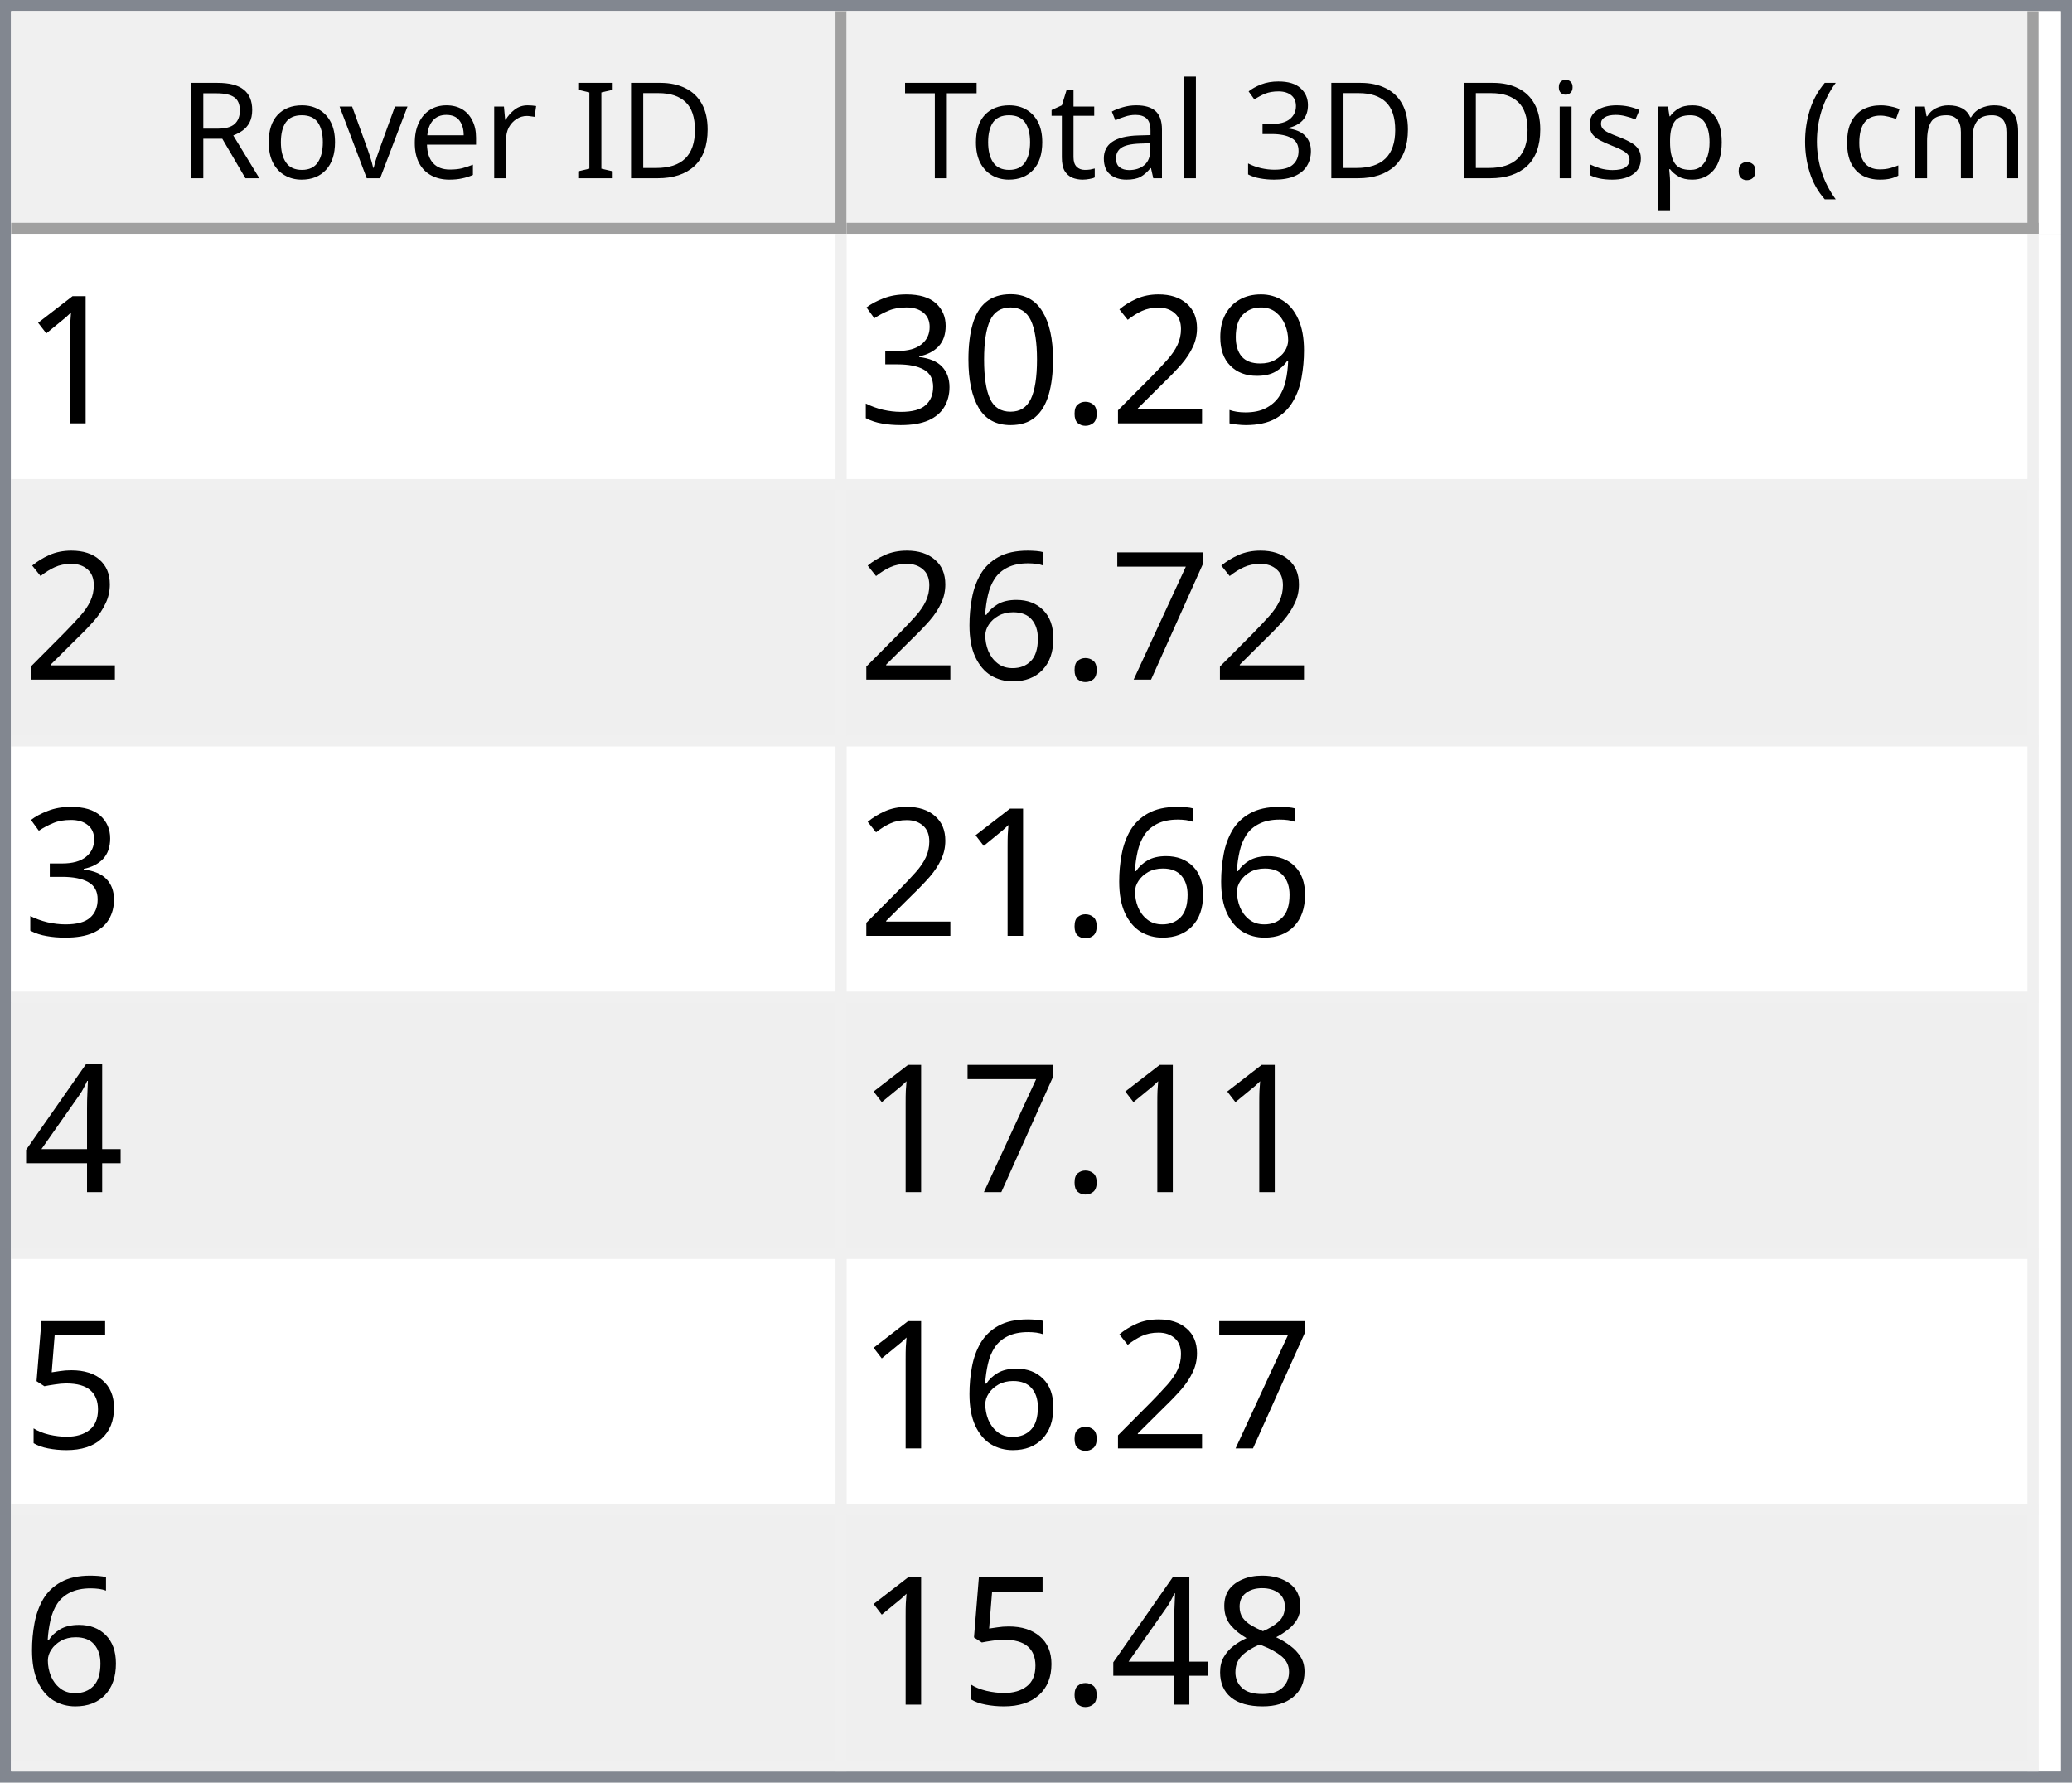
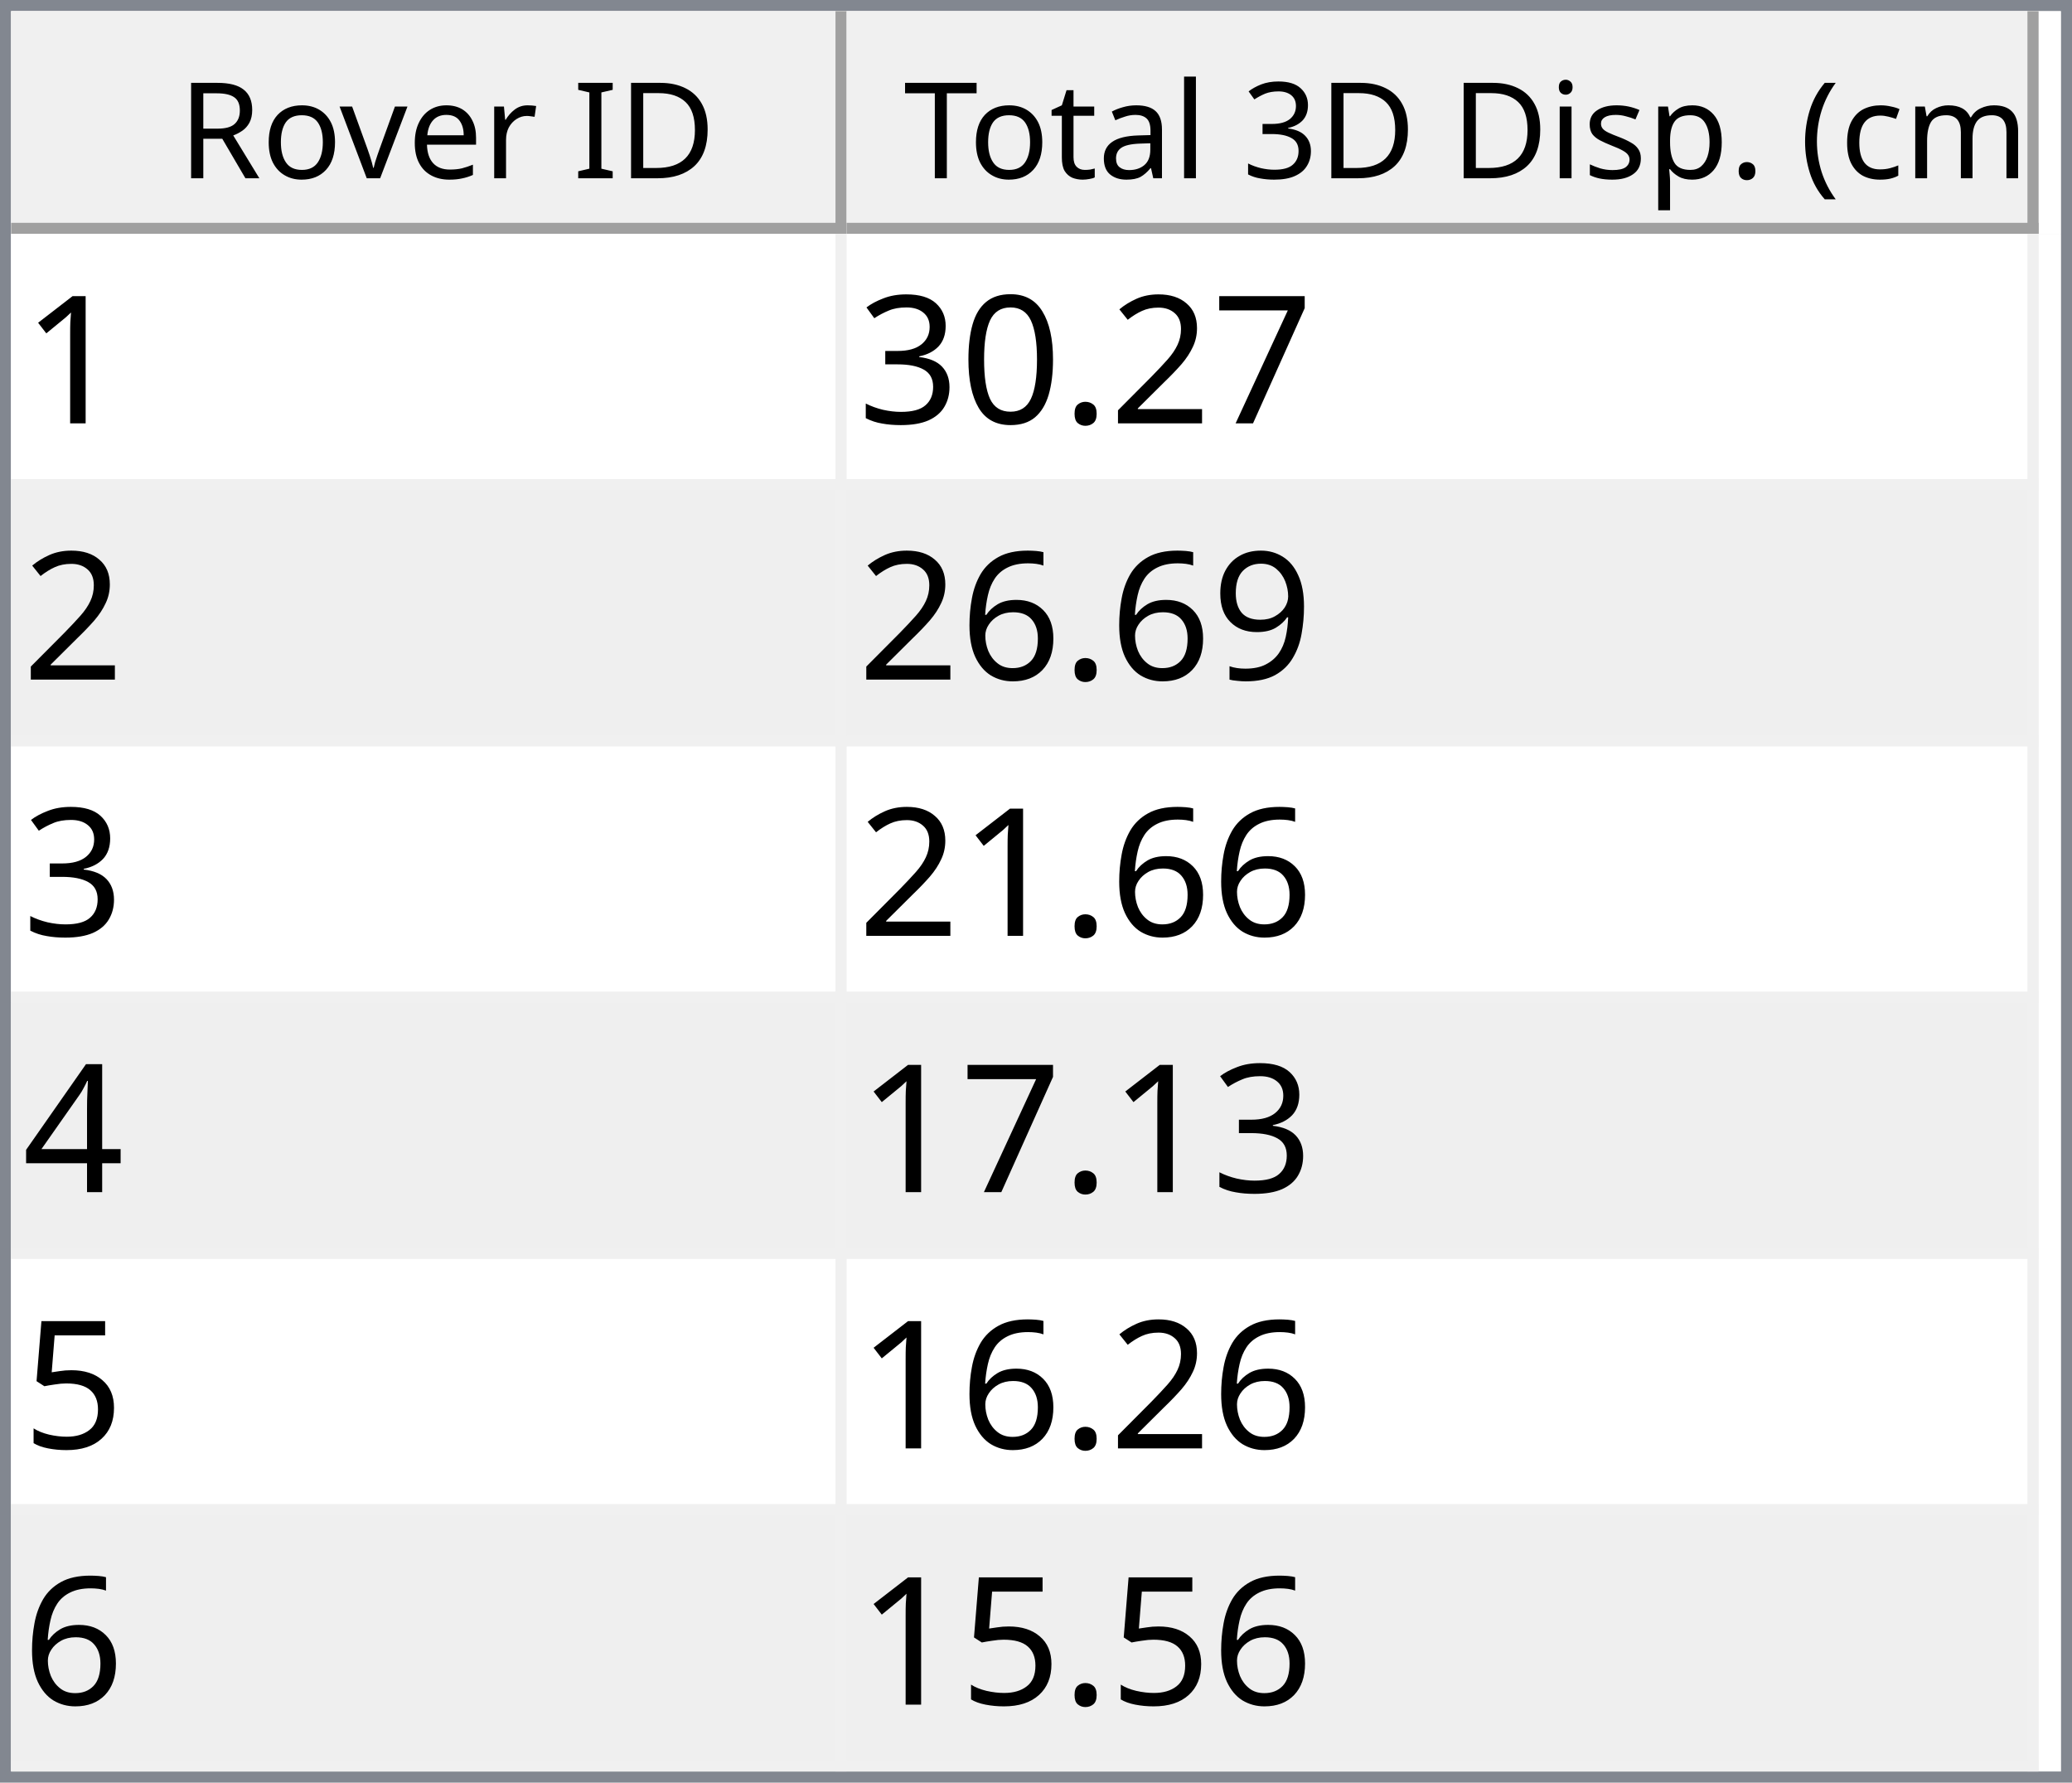
<svg xmlns="http://www.w3.org/2000/svg" style="fill-opacity:1; color-rendering:auto; color-interpolation:auto; text-rendering:auto; stroke:black; stroke-linecap:square; stroke-miterlimit:10; shape-rendering:auto; stroke-opacity:1; fill:black; stroke-dasharray:none; font-weight:normal; stroke-width:1; font-family:'Dialog'; font-style:normal; stroke-linejoin:miter; font-size:12px; stroke-dashoffset:0; image-rendering:auto;" width="186" height="160">
  <defs id="genericDefs" />
  <g>
    <defs id="defs1">
      <clipPath clipPathUnits="userSpaceOnUse" id="clipPath1">
        <path d="M0 0 L186 0 L186 160 L0 160 L0 0 Z" />
      </clipPath>
      <clipPath clipPathUnits="userSpaceOnUse" id="clipPath2">
        <path d="M0 0 L0 160 L186 160 L186 0 Z" />
      </clipPath>
      <clipPath clipPathUnits="userSpaceOnUse" id="clipPath3">
        <path d="M0 0 L0 20 L184 20 L184 0 Z" />
      </clipPath>
      <clipPath clipPathUnits="userSpaceOnUse" id="clipPath4">
        <path d="M0 0 L0 20 L75 20 L75 0 Z" />
      </clipPath>
      <clipPath clipPathUnits="userSpaceOnUse" id="clipPath5">
        <path d="M1 1 L1 19 L74 19 L74 1 Z" />
      </clipPath>
      <clipPath clipPathUnits="userSpaceOnUse" id="clipPath6">
        <path d="M0 0 L0 18 L73 18 L73 0 Z" />
      </clipPath>
      <clipPath clipPathUnits="userSpaceOnUse" id="clipPath7">
        <path d="M-0.5 -0.5 L-0.5 19.5 L74.5 19.5 L74.5 -0.5 Z" />
      </clipPath>
      <clipPath clipPathUnits="userSpaceOnUse" id="clipPath8">
        <path d="M0 0 L0 20 L107 20 L107 0 Z" />
      </clipPath>
      <clipPath clipPathUnits="userSpaceOnUse" id="clipPath9">
        <path d="M1 1 L1 19 L106 19 L106 1 Z" />
      </clipPath>
      <clipPath clipPathUnits="userSpaceOnUse" id="clipPath10">
        <path d="M0 0 L0 18 L105 18 L105 0 Z" />
      </clipPath>
      <clipPath clipPathUnits="userSpaceOnUse" id="clipPath11">
        <path d="M-0.5 -0.5 L-0.5 19.5 L106.5 19.5 L106.5 -0.5 Z" />
      </clipPath>
      <clipPath clipPathUnits="userSpaceOnUse" id="clipPath12">
        <path d="M0 0 L0 138 L184 138 L184 0 Z" />
      </clipPath>
      <clipPath clipPathUnits="userSpaceOnUse" id="clipPath13">
        <path d="M0 0 L0 138 L182 138 L182 0 Z" />
      </clipPath>
      <clipPath clipPathUnits="userSpaceOnUse" id="clipPath14">
        <path d="M-0.5 -0.5 L-0.5 137.5 L181.5 137.5 L181.5 -0.5 Z" />
      </clipPath>
      <clipPath clipPathUnits="userSpaceOnUse" id="clipPath15">
        <path d="M0 0 L0 22 L74 22 L74 0 Z" />
      </clipPath>
      <clipPath clipPathUnits="userSpaceOnUse" id="clipPath16">
        <path d="M0 0 L0 22 L106 22 L106 0 Z" />
      </clipPath>
      <font horiz-adv-x="64.551" id="font1">
        <font-face ascent="107.91" descent="25.098" units-per-em="100" style="font-style:normal; font-family:Segoe UI; font-weight:normal;" />
        <missing-glyph horiz-adv-x="64.551" d="M8.109 0 L8.109 68.266 L56.453 68.266 L56.453 0 L8.109 0 ZM15.328 7.234 L49.219 7.234 L49.219 61.031 L15.328 61.031 L15.328 7.234 Z" />
        <glyph unicode="D" horiz-adv-x="70.117" d="M9.188 0 L9.188 70.016 L28.516 70.016 Q65.531 70.016 65.531 35.891 Q65.531 19.672 55.25 9.836 Q44.969 0 27.734 0 L9.188 0 ZM17.391 62.594 L17.391 7.422 L27.828 7.422 Q41.609 7.422 49.273 14.797 Q56.938 22.172 56.938 35.688 Q56.938 62.594 28.328 62.594 L17.391 62.594 Z" />
        <glyph unicode="I" horiz-adv-x="26.611" d="M17.391 0 L9.188 0 L9.188 70.016 L17.391 70.016 L17.391 0 Z" />
        <glyph unicode=" " horiz-adv-x="27.393" d="" />
        <glyph unicode="r" horiz-adv-x="34.766" d="M34.188 41.891 Q32.078 43.5 28.125 43.5 Q23 43.5 19.555 38.672 Q16.109 33.844 16.109 25.484 L16.109 0 L8.109 0 L8.109 50 L16.109 50 L16.109 39.703 L16.312 39.703 Q18.016 44.969 21.531 47.922 Q25.047 50.875 29.391 50.875 Q32.516 50.875 34.188 50.203 L34.188 41.891 Z" />
        <glyph unicode="e" horiz-adv-x="52.295" d="M48.297 23 L12.984 23 Q13.188 14.656 17.484 10.109 Q21.781 5.562 29.297 5.562 Q37.75 5.562 44.828 11.141 L44.828 3.609 Q38.234 -1.172 27.391 -1.172 Q16.797 -1.172 10.742 5.641 Q4.688 12.453 4.688 24.812 Q4.688 36.469 11.305 43.82 Q17.922 51.172 27.734 51.172 Q37.547 51.172 42.922 44.828 Q48.297 38.484 48.297 27.203 L48.297 23 ZM40.094 29.781 Q40.047 36.719 36.75 40.578 Q33.453 44.438 27.594 44.438 Q21.922 44.438 17.969 40.383 Q14.016 36.328 13.094 29.781 L40.094 29.781 Z" />
        <glyph unicode="v" horiz-adv-x="47.9" d="M47.406 50 L27.484 0 L19.625 0 L0.688 50 L9.469 50 L22.172 13.672 Q23.578 9.672 23.922 6.688 L24.125 6.688 Q24.609 10.453 25.688 13.484 L38.969 50 L47.406 50 Z" />
        <glyph unicode="o" horiz-adv-x="58.594" d="M29 -1.172 Q17.922 -1.172 11.305 5.836 Q4.688 12.844 4.688 24.422 Q4.688 37.016 11.57 44.094 Q18.453 51.172 30.172 51.172 Q41.359 51.172 47.633 44.289 Q53.906 37.406 53.906 25.203 Q53.906 13.234 47.141 6.031 Q40.375 -1.172 29 -1.172 ZM29.594 44.438 Q21.875 44.438 17.383 39.188 Q12.891 33.938 12.891 24.703 Q12.891 15.828 17.43 10.695 Q21.969 5.562 29.594 5.562 Q37.359 5.562 41.531 10.594 Q45.703 15.625 45.703 24.906 Q45.703 34.281 41.531 39.359 Q37.359 44.438 29.594 44.438 Z" />
        <glyph unicode="R" horiz-adv-x="59.814" d="M59.375 0 L49.609 0 L37.891 19.625 Q36.281 22.359 34.766 24.289 Q33.25 26.219 31.664 27.438 Q30.078 28.656 28.25 29.219 Q26.422 29.781 24.125 29.781 L17.391 29.781 L17.391 0 L9.188 0 L9.188 70.016 L30.078 70.016 Q34.672 70.016 38.555 68.867 Q42.438 67.719 45.289 65.375 Q48.141 63.031 49.758 59.547 Q51.375 56.062 51.375 51.375 Q51.375 47.703 50.273 44.656 Q49.172 41.609 47.148 39.211 Q45.125 36.812 42.266 35.133 Q39.406 33.453 35.844 32.516 L35.844 32.328 Q37.594 31.547 38.891 30.547 Q40.188 29.547 41.359 28.18 Q42.531 26.812 43.68 25.078 Q44.828 23.344 46.234 21.047 L59.375 0 ZM17.391 62.594 L17.391 37.203 L28.516 37.203 Q31.594 37.203 34.203 38.133 Q36.812 39.062 38.719 40.797 Q40.625 42.531 41.703 45.047 Q42.781 47.562 42.781 50.688 Q42.781 56.297 39.141 59.445 Q35.5 62.594 28.609 62.594 L17.391 62.594 Z" />
        <glyph unicode=")" horiz-adv-x="30.176" d="M8.297 -15.922 L1.172 -15.922 Q16.406 2.344 16.406 26.812 Q16.406 51.469 1.078 70.016 L8.297 70.016 Q23.531 52.156 23.531 26.703 Q23.531 1.375 8.297 -15.922 Z" />
        <glyph unicode="m" horiz-adv-x="86.133" d="M79.109 0 L71.094 0 L71.094 28.719 Q71.094 37.016 68.531 40.727 Q65.969 44.438 59.906 44.438 Q54.781 44.438 51.195 39.75 Q47.609 35.062 47.609 28.516 L47.609 0 L39.594 0 L39.594 29.688 Q39.594 44.438 28.219 44.438 Q22.953 44.438 19.531 40.016 Q16.109 35.594 16.109 28.516 L16.109 0 L8.109 0 L8.109 50 L16.109 50 L16.109 42.094 L16.312 42.094 Q21.625 51.172 31.844 51.172 Q36.969 51.172 40.773 48.312 Q44.578 45.453 46 40.828 Q51.562 51.172 62.594 51.172 Q79.109 51.172 79.109 30.812 L79.109 0 Z" />
        <glyph unicode="c" horiz-adv-x="46.191" d="M42.188 2.297 Q36.422 -1.172 28.516 -1.172 Q17.828 -1.172 11.258 5.789 Q4.688 12.75 4.688 23.828 Q4.688 36.188 11.766 43.68 Q18.844 51.172 30.672 51.172 Q37.25 51.172 42.281 48.734 L42.281 40.531 Q36.719 44.438 30.375 44.438 Q22.703 44.438 17.797 38.945 Q12.891 33.453 12.891 24.516 Q12.891 15.719 17.508 10.641 Q22.125 5.562 29.891 5.562 Q36.422 5.562 42.188 9.906 L42.188 2.297 Z" />
        <glyph unicode="(" horiz-adv-x="30.176" d="M29.109 -15.922 L21.969 -15.922 Q6.844 1.375 6.844 26.703 Q6.844 52.156 21.969 70.016 L29.203 70.016 Q13.875 51.469 13.875 26.812 Q13.875 2.344 29.109 -15.922 Z" />
        <glyph unicode="." horiz-adv-x="21.68" d="M10.891 -1.078 Q8.641 -1.078 7.055 0.539 Q5.469 2.156 5.469 4.391 Q5.469 6.641 7.055 8.273 Q8.641 9.906 10.891 9.906 Q13.188 9.906 14.797 8.273 Q16.406 6.641 16.406 4.391 Q16.406 2.156 14.797 0.539 Q13.188 -1.078 10.891 -1.078 Z" />
        <glyph unicode="p" horiz-adv-x="58.789" d="M16.312 7.234 L16.109 7.234 L16.109 -23 L8.109 -23 L8.109 50 L16.109 50 L16.109 41.219 L16.312 41.219 Q22.219 51.172 33.594 51.172 Q43.266 51.172 48.688 44.461 Q54.109 37.75 54.109 26.469 Q54.109 13.922 48 6.375 Q41.891 -1.172 31.297 -1.172 Q21.578 -1.172 16.312 7.234 ZM16.109 27.391 L16.109 20.406 Q16.109 14.203 20.141 9.883 Q24.172 5.562 30.375 5.562 Q37.641 5.562 41.773 11.133 Q45.906 16.703 45.906 26.609 Q45.906 34.969 42.047 39.703 Q38.188 44.438 31.594 44.438 Q24.609 44.438 20.359 39.578 Q16.109 34.719 16.109 27.391 Z" />
        <glyph unicode="s" horiz-adv-x="42.432" d="M5.078 1.812 L5.078 10.406 Q11.625 5.562 19.484 5.562 Q30.031 5.562 30.031 12.594 Q30.031 14.594 29.125 15.992 Q28.219 17.391 26.68 18.461 Q25.141 19.531 23.07 20.383 Q21 21.234 18.609 22.172 Q15.281 23.484 12.766 24.828 Q10.25 26.172 8.57 27.859 Q6.891 29.547 6.031 31.695 Q5.172 33.844 5.172 36.719 Q5.172 40.234 6.789 42.945 Q8.406 45.656 11.086 47.484 Q13.766 49.312 17.211 50.242 Q20.656 51.172 24.312 51.172 Q30.812 51.172 35.938 48.922 L35.938 40.828 Q30.422 44.438 23.25 44.438 Q21 44.438 19.195 43.922 Q17.391 43.406 16.094 42.477 Q14.797 41.547 14.086 40.258 Q13.375 38.969 13.375 37.406 Q13.375 35.453 14.086 34.133 Q14.797 32.812 16.164 31.789 Q17.531 30.766 19.484 29.938 Q21.438 29.109 23.922 28.125 Q27.25 26.859 29.883 25.516 Q32.516 24.172 34.375 22.484 Q36.234 20.797 37.234 18.602 Q38.234 16.406 38.234 13.375 Q38.234 9.672 36.602 6.938 Q34.969 4.203 32.234 2.398 Q29.5 0.594 25.93 -0.289 Q22.359 -1.172 18.453 -1.172 Q10.75 -1.172 5.078 1.812 Z" />
        <glyph unicode="i" horiz-adv-x="24.219" d="M12.203 62.703 Q10.062 62.703 8.547 64.164 Q7.031 65.625 7.031 67.875 Q7.031 70.125 8.547 71.609 Q10.062 73.094 12.203 73.094 Q14.406 73.094 15.945 71.609 Q17.484 70.125 17.484 67.875 Q17.484 65.719 15.945 64.211 Q14.406 62.703 12.203 62.703 ZM16.109 0 L8.109 0 L8.109 50 L16.109 50 L16.109 0 Z" />
        <glyph unicode="3" horiz-adv-x="53.906" d="M46.531 19.828 Q46.531 15.094 44.75 11.211 Q42.969 7.328 39.719 4.57 Q36.469 1.812 31.93 0.297 Q27.391 -1.219 21.922 -1.219 Q11.922 -1.219 6 2.594 L6 11.188 Q13.094 5.609 22.219 5.609 Q25.875 5.609 28.828 6.539 Q31.781 7.469 33.906 9.227 Q36.031 10.984 37.18 13.477 Q38.328 15.969 38.328 19.094 Q38.328 32.812 18.797 32.812 L12.984 32.812 L12.984 39.594 L18.5 39.594 Q35.797 39.594 35.797 52.484 Q35.797 64.406 22.609 64.406 Q15.188 64.406 8.688 59.422 L8.688 67.188 Q15.375 71.188 24.609 71.188 Q29 71.188 32.57 69.969 Q36.141 68.75 38.68 66.555 Q41.219 64.359 42.609 61.281 Q44 58.203 44 54.5 Q44 40.672 30.031 36.719 L30.031 36.531 Q33.594 36.141 36.625 34.797 Q39.656 33.453 41.852 31.305 Q44.047 29.156 45.289 26.25 Q46.531 23.344 46.531 19.828 Z" />
        <glyph unicode="l" horiz-adv-x="24.219" d="M16.109 0 L8.109 0 L8.109 74.031 L16.109 74.031 L16.109 0 Z" />
        <glyph unicode="a" horiz-adv-x="50.879" d="M43.891 0 L35.891 0 L35.891 7.812 L35.688 7.812 Q30.469 -1.172 20.312 -1.172 Q12.844 -1.172 8.617 2.781 Q4.391 6.734 4.391 13.281 Q4.391 27.297 20.906 29.594 L35.891 31.688 Q35.891 44.438 25.594 44.438 Q16.547 44.438 9.281 38.281 L9.281 46.484 Q16.656 51.172 26.266 51.172 Q43.891 51.172 43.891 32.516 L43.891 0 ZM35.891 25.297 L23.828 23.641 Q18.266 22.859 15.43 20.875 Q12.594 18.891 12.594 13.875 Q12.594 10.203 15.211 7.883 Q17.828 5.562 22.172 5.562 Q28.125 5.562 32.008 9.742 Q35.891 13.922 35.891 20.312 L35.891 25.297 Z" />
        <glyph unicode="t" horiz-adv-x="33.887" d="M31.297 0.484 Q28.469 -1.078 23.828 -1.078 Q10.688 -1.078 10.688 13.578 L10.688 43.172 L2.094 43.172 L2.094 50 L10.688 50 L10.688 62.203 L18.703 64.797 L18.703 50 L31.297 50 L31.297 43.172 L18.703 43.172 L18.703 14.984 Q18.703 9.969 20.414 7.82 Q22.125 5.672 26.078 5.672 Q29.109 5.672 31.297 7.328 L31.297 0.484 Z" />
        <glyph unicode="T" horiz-adv-x="52.393" d="M50.594 62.594 L30.375 62.594 L30.375 0 L22.172 0 L22.172 62.594 L2 62.594 L2 70.016 L50.594 70.016 L50.594 62.594 Z" />
      </font>
      <font horiz-adv-x="75.0" id="font2">
        <font-face ascent="100.537" descent="21.973" units-per-em="100" style="font-style:normal; font-family:sans-serif; font-weight:normal;" />
        <missing-glyph horiz-adv-x="75.0" d="M12.5 0 L12.5 62.5 L62.5 62.5 L62.5 0 L12.5 0 ZM14.062 1.562 L60.938 1.562 L60.938 60.938 L14.062 60.938 L14.062 1.562 Z" />
        <glyph unicode="1" horiz-adv-x="55.615" d="M37.25 0 L28.469 0 L28.469 56 Q25.297 52.984 20.141 49.953 Q14.984 46.922 10.891 45.406 L10.891 53.906 Q18.266 57.375 23.781 62.305 Q29.297 67.234 31.594 71.875 L37.25 71.875 L37.25 0 Z" />
-         <glyph unicode="9" horiz-adv-x="55.615" d="M5.469 16.547 L13.922 17.328 Q14.984 11.375 18.016 8.688 Q21.047 6 25.781 6 Q29.828 6 32.883 7.859 Q35.938 9.719 37.891 12.82 Q39.844 15.922 41.164 21.195 Q42.484 26.469 42.484 31.938 Q42.484 32.516 42.438 33.688 Q39.797 29.5 35.234 26.883 Q30.672 24.266 25.344 24.266 Q16.453 24.266 10.305 30.711 Q4.156 37.156 4.156 47.703 Q4.156 58.594 10.578 65.234 Q17 71.875 26.656 71.875 Q33.641 71.875 39.43 68.117 Q45.219 64.359 48.219 57.398 Q51.219 50.438 51.219 37.25 Q51.219 23.531 48.242 15.406 Q45.266 7.281 39.383 3.031 Q33.5 -1.219 25.594 -1.219 Q17.188 -1.219 11.867 3.445 Q6.547 8.109 5.469 16.547 ZM41.453 48.141 Q41.453 55.719 37.43 60.156 Q33.406 64.594 27.734 64.594 Q21.875 64.594 17.531 59.812 Q13.188 55.031 13.188 47.406 Q13.188 40.578 17.312 36.305 Q21.438 32.031 27.484 32.031 Q33.594 32.031 37.523 36.305 Q41.453 40.578 41.453 48.141 Z" />
+         <glyph unicode="7" horiz-adv-x="55.615" d="M4.734 62.203 L4.734 70.656 L51.078 70.656 L51.078 63.812 Q44.234 56.547 37.523 44.484 Q30.812 32.422 27.156 19.672 Q24.516 10.688 23.781 0 L14.75 0 Q14.891 8.453 18.062 20.414 Q21.234 32.375 27.172 43.484 Q33.109 54.594 39.797 62.203 L4.734 62.203 Z" />
        <glyph unicode="2" horiz-adv-x="55.615" d="M50.344 8.453 L50.344 0 L3.031 0 Q2.938 3.172 4.047 6.109 Q5.859 10.938 9.836 15.625 Q13.812 20.312 21.344 26.469 Q33.016 36.031 37.117 41.625 Q41.219 47.219 41.219 52.203 Q41.219 57.422 37.477 61.008 Q33.734 64.594 27.734 64.594 Q21.391 64.594 17.578 60.789 Q13.766 56.984 13.719 50.25 L4.688 51.172 Q5.609 61.281 11.664 66.578 Q17.719 71.875 27.938 71.875 Q38.234 71.875 44.242 66.164 Q50.25 60.453 50.25 52 Q50.25 47.703 48.492 43.555 Q46.734 39.406 42.656 34.812 Q38.578 30.219 29.109 22.219 Q21.188 15.578 18.945 13.211 Q16.703 10.844 15.234 8.453 L50.344 8.453 Z" />
        <glyph unicode="." horiz-adv-x="27.783" d="M9.078 0 L9.078 10.016 L19.094 10.016 L19.094 0 L9.078 0 Z" />
        <glyph unicode="0" horiz-adv-x="55.615" d="M4.156 35.297 Q4.156 48 6.766 55.742 Q9.375 63.484 14.523 67.68 Q19.672 71.875 27.484 71.875 Q33.25 71.875 37.594 69.555 Q41.938 67.234 44.773 62.867 Q47.609 58.5 49.219 52.227 Q50.828 45.953 50.828 35.297 Q50.828 22.703 48.242 14.969 Q45.656 7.234 40.508 3.008 Q35.359 -1.219 27.484 -1.219 Q17.141 -1.219 11.234 6.203 Q4.156 15.141 4.156 35.297 ZM13.188 35.297 Q13.188 17.672 17.312 11.836 Q21.438 6 27.484 6 Q33.547 6 37.672 11.859 Q41.797 17.719 41.797 35.297 Q41.797 52.984 37.672 58.789 Q33.547 64.594 27.391 64.594 Q21.344 64.594 17.719 59.469 Q13.188 52.938 13.188 35.297 Z" />
        <glyph unicode="3" horiz-adv-x="55.615" d="M4.203 18.891 L12.984 20.062 Q14.5 12.594 18.141 9.297 Q21.781 6 27 6 Q33.203 6 37.477 10.297 Q41.75 14.594 41.75 20.953 Q41.75 27 37.797 30.93 Q33.844 34.859 27.734 34.859 Q25.25 34.859 21.531 33.891 L22.516 41.609 Q23.391 41.5 23.922 41.5 Q29.547 41.5 34.039 44.43 Q38.531 47.359 38.531 53.469 Q38.531 58.297 35.258 61.477 Q31.984 64.656 26.812 64.656 Q21.688 64.656 18.266 61.43 Q14.844 58.203 13.875 51.766 L5.078 53.328 Q6.688 62.156 12.398 67.016 Q18.109 71.875 26.609 71.875 Q32.469 71.875 37.398 69.359 Q42.328 66.844 44.945 62.5 Q47.562 58.156 47.562 53.266 Q47.562 48.641 45.07 44.828 Q42.578 41.016 37.703 38.766 Q44.047 37.312 47.562 32.695 Q51.078 28.078 51.078 21.141 Q51.078 11.766 44.242 5.25 Q37.406 -1.266 26.953 -1.266 Q17.531 -1.266 11.305 4.352 Q5.078 9.969 4.203 18.891 Z" />
-         <glyph unicode="7" horiz-adv-x="55.615" d="M4.734 62.203 L4.734 70.656 L51.078 70.656 L51.078 63.812 Q44.234 56.547 37.523 44.484 Q30.812 32.422 27.156 19.672 Q24.516 10.688 23.781 0 L14.75 0 Q14.891 8.453 18.062 20.414 Q21.234 32.375 27.172 43.484 Q33.109 54.594 39.797 62.203 L4.734 62.203 Z" />
+         <glyph unicode="9" horiz-adv-x="55.615" d="M5.469 16.547 L13.922 17.328 Q14.984 11.375 18.016 8.688 Q21.047 6 25.781 6 Q29.828 6 32.883 7.859 Q35.938 9.719 37.891 12.82 Q39.844 15.922 41.164 21.195 Q42.484 26.469 42.484 31.938 Q42.484 32.516 42.438 33.688 Q39.797 29.5 35.234 26.883 Q30.672 24.266 25.344 24.266 Q16.453 24.266 10.305 30.711 Q4.156 37.156 4.156 47.703 Q4.156 58.594 10.578 65.234 Q17 71.875 26.656 71.875 Q33.641 71.875 39.43 68.117 Q45.219 64.359 48.219 57.398 Q51.219 50.438 51.219 37.25 Q51.219 23.531 48.242 15.406 Q45.266 7.281 39.383 3.031 Q33.5 -1.219 25.594 -1.219 Q17.188 -1.219 11.867 3.445 Q6.547 8.109 5.469 16.547 ZM41.453 48.141 Q41.453 55.719 37.43 60.156 Q33.406 64.594 27.734 64.594 Q21.875 64.594 17.531 59.812 Q13.188 55.031 13.188 47.406 Q13.188 40.578 17.312 36.305 Q21.438 32.031 27.484 32.031 Q33.594 32.031 37.523 36.305 Q41.453 40.578 41.453 48.141 Z" />
        <glyph unicode="6" horiz-adv-x="55.615" d="M49.75 54.047 L41.016 53.375 Q39.844 58.547 37.703 60.891 Q34.125 64.656 28.906 64.656 Q24.703 64.656 21.531 62.312 Q17.391 59.281 14.992 53.469 Q12.594 47.656 12.5 36.922 Q15.672 41.75 20.266 44.094 Q24.859 46.438 29.891 46.438 Q38.672 46.438 44.852 39.969 Q51.031 33.5 51.031 23.25 Q51.031 16.5 48.125 10.719 Q45.219 4.938 40.141 1.859 Q35.062 -1.219 28.609 -1.219 Q17.625 -1.219 10.695 6.859 Q3.766 14.938 3.766 33.5 Q3.766 54.25 11.422 63.672 Q18.109 71.875 29.438 71.875 Q37.891 71.875 43.289 67.141 Q48.688 62.406 49.75 54.047 ZM13.875 23.188 Q13.875 18.656 15.797 14.508 Q17.719 10.359 21.188 8.18 Q24.656 6 28.469 6 Q34.031 6 38.039 10.492 Q42.047 14.984 42.047 22.703 Q42.047 30.125 38.086 34.398 Q34.125 38.672 28.125 38.672 Q22.172 38.672 18.023 34.398 Q13.875 30.125 13.875 23.188 Z" />
        <glyph unicode="4" horiz-adv-x="55.615" d="M32.328 0 L32.328 17.141 L1.266 17.141 L1.266 25.203 L33.938 71.578 L41.109 71.578 L41.109 25.203 L50.781 25.203 L50.781 17.141 L41.109 17.141 L41.109 0 L32.328 0 ZM32.328 25.203 L32.328 57.469 L9.906 25.203 L32.328 25.203 Z" />
        <glyph unicode="5" horiz-adv-x="55.615" d="M4.156 18.75 L13.375 19.531 Q14.406 12.797 18.141 9.398 Q21.875 6 27.156 6 Q33.5 6 37.891 10.789 Q42.281 15.578 42.281 23.484 Q42.281 31 38.062 35.352 Q33.844 39.703 27 39.703 Q22.75 39.703 19.336 37.773 Q15.922 35.844 13.969 32.766 L5.719 33.844 L12.641 70.609 L48.25 70.609 L48.25 62.203 L19.672 62.203 L15.828 42.969 Q22.266 47.469 29.344 47.469 Q38.719 47.469 45.164 40.969 Q51.609 34.469 51.609 24.266 Q51.609 14.547 45.953 7.469 Q39.062 -1.219 27.156 -1.219 Q17.391 -1.219 11.211 4.25 Q5.031 9.719 4.156 18.75 Z" />
-         <glyph unicode="8" horiz-adv-x="55.615" d="M17.672 38.812 Q12.203 40.828 9.57 44.539 Q6.938 48.25 6.938 53.422 Q6.938 61.234 12.555 66.555 Q18.172 71.875 27.484 71.875 Q36.859 71.875 42.578 66.43 Q48.297 60.984 48.297 53.172 Q48.297 48.188 45.68 44.508 Q43.062 40.828 37.75 38.812 Q44.344 36.672 47.781 31.883 Q51.219 27.094 51.219 20.453 Q51.219 11.281 44.727 5.031 Q38.234 -1.219 27.641 -1.219 Q17.047 -1.219 10.547 5.055 Q4.047 11.328 4.047 20.703 Q4.047 27.688 7.594 32.398 Q11.141 37.109 17.672 38.812 ZM15.922 53.719 Q15.922 48.641 19.195 45.414 Q22.469 42.188 27.688 42.188 Q32.766 42.188 36.016 45.383 Q39.266 48.578 39.266 53.219 Q39.266 58.062 35.914 61.359 Q32.562 64.656 27.594 64.656 Q22.562 64.656 19.242 61.43 Q15.922 58.203 15.922 53.719 ZM13.094 20.656 Q13.094 16.891 14.875 13.375 Q16.656 9.859 20.172 7.93 Q23.688 6 27.734 6 Q34.031 6 38.133 10.055 Q42.234 14.109 42.234 20.359 Q42.234 26.703 38.016 30.859 Q33.797 35.016 27.438 35.016 Q21.234 35.016 17.164 30.914 Q13.094 26.812 13.094 20.656 Z" />
      </font>
    </defs>
    <g style="fill:white; stroke:white;">
      <rect x="0" y="0" width="186" style="clip-path:url(#clipPath1); stroke:none;" height="160" />
    </g>
    <g style="fill:white; text-rendering:optimizeSpeed; color-rendering:optimizeSpeed; image-rendering:optimizeSpeed; shape-rendering:crispEdges; stroke:white; color-interpolation:sRGB;">
      <rect x="0" width="186" height="160" y="0" style="stroke:none;" />
      <path style="stroke:none;" d="M0 160 L186 160 L186 0 L0 0 Z" />
    </g>
    <g style="fill:rgb(240,240,240); font-family:'Segoe UI'; stroke:rgb(240,240,240);">
      <rect x="0" y="0" width="186" style="clip-path:url(#clipPath2); stroke:none;" height="160" />
    </g>
    <g style="fill:rgb(130,135,144); font-family:'Segoe UI'; stroke:rgb(130,135,144);">
      <path d="M0 0 L186 0 L186 160 L0 160 L0 0 ZM1 1 L185 1 L185 159 L1 159 L1 1 Z" style="fill-rule:evenodd; clip-path:url(#clipPath2); stroke:none;" />
    </g>
    <g style="fill:white; font-family:'Segoe UI'; stroke:white;" transform="translate(1,1)">
      <rect x="0" y="0" width="184" style="clip-path:url(#clipPath3); stroke:none;" height="20" />
    </g>
    <g style="fill:rgb(240,240,240); font-family:'Segoe UI'; stroke:rgb(240,240,240);" transform="translate(1,1)">
      <rect x="0" y="0" width="75" style="clip-path:url(#clipPath4); stroke:none;" height="20" />
    </g>
    <g style="font-family:'Segoe UI';" transform="translate(2,2)">
      <text x="14" xml:space="preserve" y="14" style="clip-path:url(#clipPath6); stroke:none;">Rover ID</text>
    </g>
    <g style="fill:rgb(160,160,160); font-family:'Segoe UI'; stroke:rgb(160,160,160); stroke-linejoin:bevel;" transform="translate(1.5,1.5)">
      <line x1="74" x2="74" y1="0" style="fill:none; clip-path:url(#clipPath7);" y2="19" />
    </g>
    <g style="fill:rgb(160,160,160); font-family:'Segoe UI'; stroke:rgb(160,160,160); stroke-linejoin:bevel;" transform="matrix(1,0,0,1,1,1) translate(0.5,0.5)">
      <line x1="0" x2="74" y1="19" style="fill:none; clip-path:url(#clipPath7);" y2="19" />
    </g>
    <g style="fill:rgb(240,240,240); font-family:'Segoe UI'; stroke:rgb(240,240,240);" transform="translate(76,1)">
      <rect x="0" y="0" width="107" style="clip-path:url(#clipPath8); stroke:none;" height="20" />
    </g>
    <g style="font-family:'Segoe UI';" transform="translate(77,2)">
      <text x="1" xml:space="preserve" y="14" style="clip-path:url(#clipPath10); stroke:none;"> Total 3D Disp. (cm)</text>
    </g>
    <g style="fill:rgb(160,160,160); font-family:'Segoe UI'; stroke:rgb(160,160,160); stroke-linejoin:bevel;" transform="translate(76.5,1.5)">
      <line x1="106" x2="106" y1="0" style="fill:none; clip-path:url(#clipPath11);" y2="19" />
    </g>
    <g style="fill:rgb(160,160,160); font-family:'Segoe UI'; stroke:rgb(160,160,160); stroke-linejoin:bevel;" transform="matrix(1,0,0,1,76,1) translate(0.5,0.5)">
      <line x1="0" x2="106" y1="19" style="fill:none; clip-path:url(#clipPath11);" y2="19" />
    </g>
    <g style="fill:white; font-family:'Segoe UI'; stroke:white;" transform="translate(1,21)">
      <rect x="0" y="0" width="184" style="clip-path:url(#clipPath12); stroke:none;" height="138" />
    </g>
    <g style="fill:rgb(240,240,240); font-size:16px; font-family:sans-serif; stroke:rgb(240,240,240);" transform="translate(1,21)">
      <rect x="0" y="0" width="182" style="clip-path:url(#clipPath13); stroke:none;" height="138" />
      <line transform="translate(0.5,0.5)" x1="0" x2="181" y1="22" style="clip-path:url(#clipPath14); fill:none; stroke-linejoin:bevel;" y2="22" />
    </g>
    <g transform="matrix(1,0,0,1,1,21) translate(0.5,0.5)" style="fill:rgb(240,240,240); font-size:16px; font-family:sans-serif; stroke:rgb(240,240,240); stroke-linejoin:bevel;">
      <line x1="0" x2="181" y1="45" style="fill:none; clip-path:url(#clipPath14);" y2="45" />
    </g>
    <g transform="matrix(1,0,0,1,1,21) translate(0.5,0.5)" style="fill:rgb(240,240,240); font-size:16px; font-family:sans-serif; stroke:rgb(240,240,240); stroke-linejoin:bevel;">
      <line x1="0" x2="181" y1="68" style="fill:none; clip-path:url(#clipPath14);" y2="68" />
    </g>
    <g transform="matrix(1,0,0,1,1,21) translate(0.5,0.5)" style="fill:rgb(240,240,240); font-size:16px; font-family:sans-serif; stroke:rgb(240,240,240); stroke-linejoin:bevel;">
      <line x1="0" x2="181" y1="91" style="fill:none; clip-path:url(#clipPath14);" y2="91" />
    </g>
    <g transform="matrix(1,0,0,1,1,21) translate(0.5,0.5)" style="fill:rgb(240,240,240); font-size:16px; font-family:sans-serif; stroke:rgb(240,240,240); stroke-linejoin:bevel;">
      <line x1="0" x2="181" y1="114" style="fill:none; clip-path:url(#clipPath14);" y2="114" />
    </g>
    <g transform="matrix(1,0,0,1,1,21) translate(0.5,0.5)" style="fill:rgb(240,240,240); font-size:16px; font-family:sans-serif; stroke:rgb(240,240,240); stroke-linejoin:bevel;">
      <line x1="0" x2="181" y1="137" style="fill:none; clip-path:url(#clipPath14);" y2="137" />
    </g>
    <g transform="matrix(1,0,0,1,1,21) translate(0.5,0.5)" style="fill:rgb(240,240,240); font-size:16px; font-family:sans-serif; stroke:rgb(240,240,240); stroke-linejoin:bevel;">
      <line x1="74" x2="74" y1="0" style="fill:none; clip-path:url(#clipPath14);" y2="137" />
    </g>
    <g transform="matrix(1,0,0,1,1,21) translate(0.5,0.5)" style="fill:rgb(240,240,240); font-size:16px; font-family:sans-serif; stroke:rgb(240,240,240); stroke-linejoin:bevel;">
      <line x1="181" x2="181" y1="0" style="fill:none; clip-path:url(#clipPath14);" y2="137" />
    </g>
    <g style="fill:white; font-size:16px; font-family:sans-serif; stroke:white;" transform="matrix(1,0,0,1,1,21)">
      <rect x="0" y="0" width="74" style="clip-path:url(#clipPath15); stroke:none;" height="22" />
      <text x="1" y="17" style="fill:black; clip-path:url(#clipPath15); stroke:none;" xml:space="preserve">1</text>
    </g>
    <g style="fill:white; font-size:16px; font-family:sans-serif; stroke:white;" transform="matrix(1,0,0,1,1,21) translate(75,0)">
      <rect x="0" y="0" width="106" style="clip-path:url(#clipPath16); stroke:none;" height="22" />
-       <text x="1" y="17" style="fill:black; clip-path:url(#clipPath16); stroke:none;" xml:space="preserve">30.29</text>
+       <text x="1" y="17" style="fill:black; clip-path:url(#clipPath16); stroke:none;" xml:space="preserve">30.27</text>
    </g>
    <g style="fill:rgb(239,239,239); font-size:16px; font-family:sans-serif; stroke:rgb(239,239,239);" transform="matrix(1,0,0,1,1,21) translate(0,23)">
      <rect x="0" y="0" width="74" style="clip-path:url(#clipPath15); stroke:none;" height="22" />
      <text x="1" y="17" style="fill:black; clip-path:url(#clipPath15); stroke:none;" xml:space="preserve">2</text>
    </g>
    <g style="fill:rgb(239,239,239); font-size:16px; font-family:sans-serif; stroke:rgb(239,239,239);" transform="matrix(1,0,0,1,1,21) translate(75,23)">
      <rect x="0" y="0" width="106" style="clip-path:url(#clipPath16); stroke:none;" height="22" />
-       <text x="1" y="17" style="fill:black; clip-path:url(#clipPath16); stroke:none;" xml:space="preserve">26.72</text>
+       <text x="1" y="17" style="fill:black; clip-path:url(#clipPath16); stroke:none;" xml:space="preserve">26.69</text>
    </g>
    <g style="fill:white; font-size:16px; font-family:sans-serif; stroke:white;" transform="matrix(1,0,0,1,1,21) translate(0,46)">
      <rect x="0" y="0" width="74" style="clip-path:url(#clipPath15); stroke:none;" height="22" />
      <text x="1" y="17" style="fill:black; clip-path:url(#clipPath15); stroke:none;" xml:space="preserve">3</text>
    </g>
    <g style="fill:white; font-size:16px; font-family:sans-serif; stroke:white;" transform="matrix(1,0,0,1,1,21) translate(75,46)">
      <rect x="0" y="0" width="106" style="clip-path:url(#clipPath16); stroke:none;" height="22" />
      <text x="1" y="17" style="fill:black; clip-path:url(#clipPath16); stroke:none;" xml:space="preserve">21.66</text>
    </g>
    <g style="fill:rgb(239,239,239); font-size:16px; font-family:sans-serif; stroke:rgb(239,239,239);" transform="matrix(1,0,0,1,1,21) translate(0,69)">
      <rect x="0" y="0" width="74" style="clip-path:url(#clipPath15); stroke:none;" height="22" />
      <text x="1" y="17" style="fill:black; clip-path:url(#clipPath15); stroke:none;" xml:space="preserve">4</text>
    </g>
    <g style="fill:rgb(239,239,239); font-size:16px; font-family:sans-serif; stroke:rgb(239,239,239);" transform="matrix(1,0,0,1,1,21) translate(75,69)">
      <rect x="0" y="0" width="106" style="clip-path:url(#clipPath16); stroke:none;" height="22" />
-       <text x="1" y="17" style="fill:black; clip-path:url(#clipPath16); stroke:none;" xml:space="preserve">17.11</text>
+       <text x="1" y="17" style="fill:black; clip-path:url(#clipPath16); stroke:none;" xml:space="preserve">17.13</text>
    </g>
    <g style="fill:white; font-size:16px; font-family:sans-serif; stroke:white;" transform="matrix(1,0,0,1,1,21) translate(0,92)">
      <rect x="0" y="0" width="74" style="clip-path:url(#clipPath15); stroke:none;" height="22" />
      <text x="1" y="17" style="fill:black; clip-path:url(#clipPath15); stroke:none;" xml:space="preserve">5</text>
    </g>
    <g style="fill:white; font-size:16px; font-family:sans-serif; stroke:white;" transform="matrix(1,0,0,1,1,21) translate(75,92)">
      <rect x="0" y="0" width="106" style="clip-path:url(#clipPath16); stroke:none;" height="22" />
-       <text x="1" y="17" style="fill:black; clip-path:url(#clipPath16); stroke:none;" xml:space="preserve">16.27</text>
+       <text x="1" y="17" style="fill:black; clip-path:url(#clipPath16); stroke:none;" xml:space="preserve">16.26</text>
    </g>
    <g style="fill:rgb(239,239,239); font-size:16px; font-family:sans-serif; stroke:rgb(239,239,239);" transform="matrix(1,0,0,1,1,21) translate(0,115)">
      <rect x="0" y="0" width="74" style="clip-path:url(#clipPath15); stroke:none;" height="22" />
      <text x="1" y="17" style="fill:black; clip-path:url(#clipPath15); stroke:none;" xml:space="preserve">6</text>
    </g>
    <g style="fill:rgb(239,239,239); font-size:16px; font-family:sans-serif; stroke:rgb(239,239,239);" transform="matrix(1,0,0,1,1,21) translate(75,115)">
      <rect x="0" y="0" width="106" style="clip-path:url(#clipPath16); stroke:none;" height="22" />
-       <text x="1" y="17" style="fill:black; clip-path:url(#clipPath16); stroke:none;" xml:space="preserve">15.48</text>
+       <text x="1" y="17" style="fill:black; clip-path:url(#clipPath16); stroke:none;" xml:space="preserve">15.56</text>
    </g>
  </g>
</svg>
